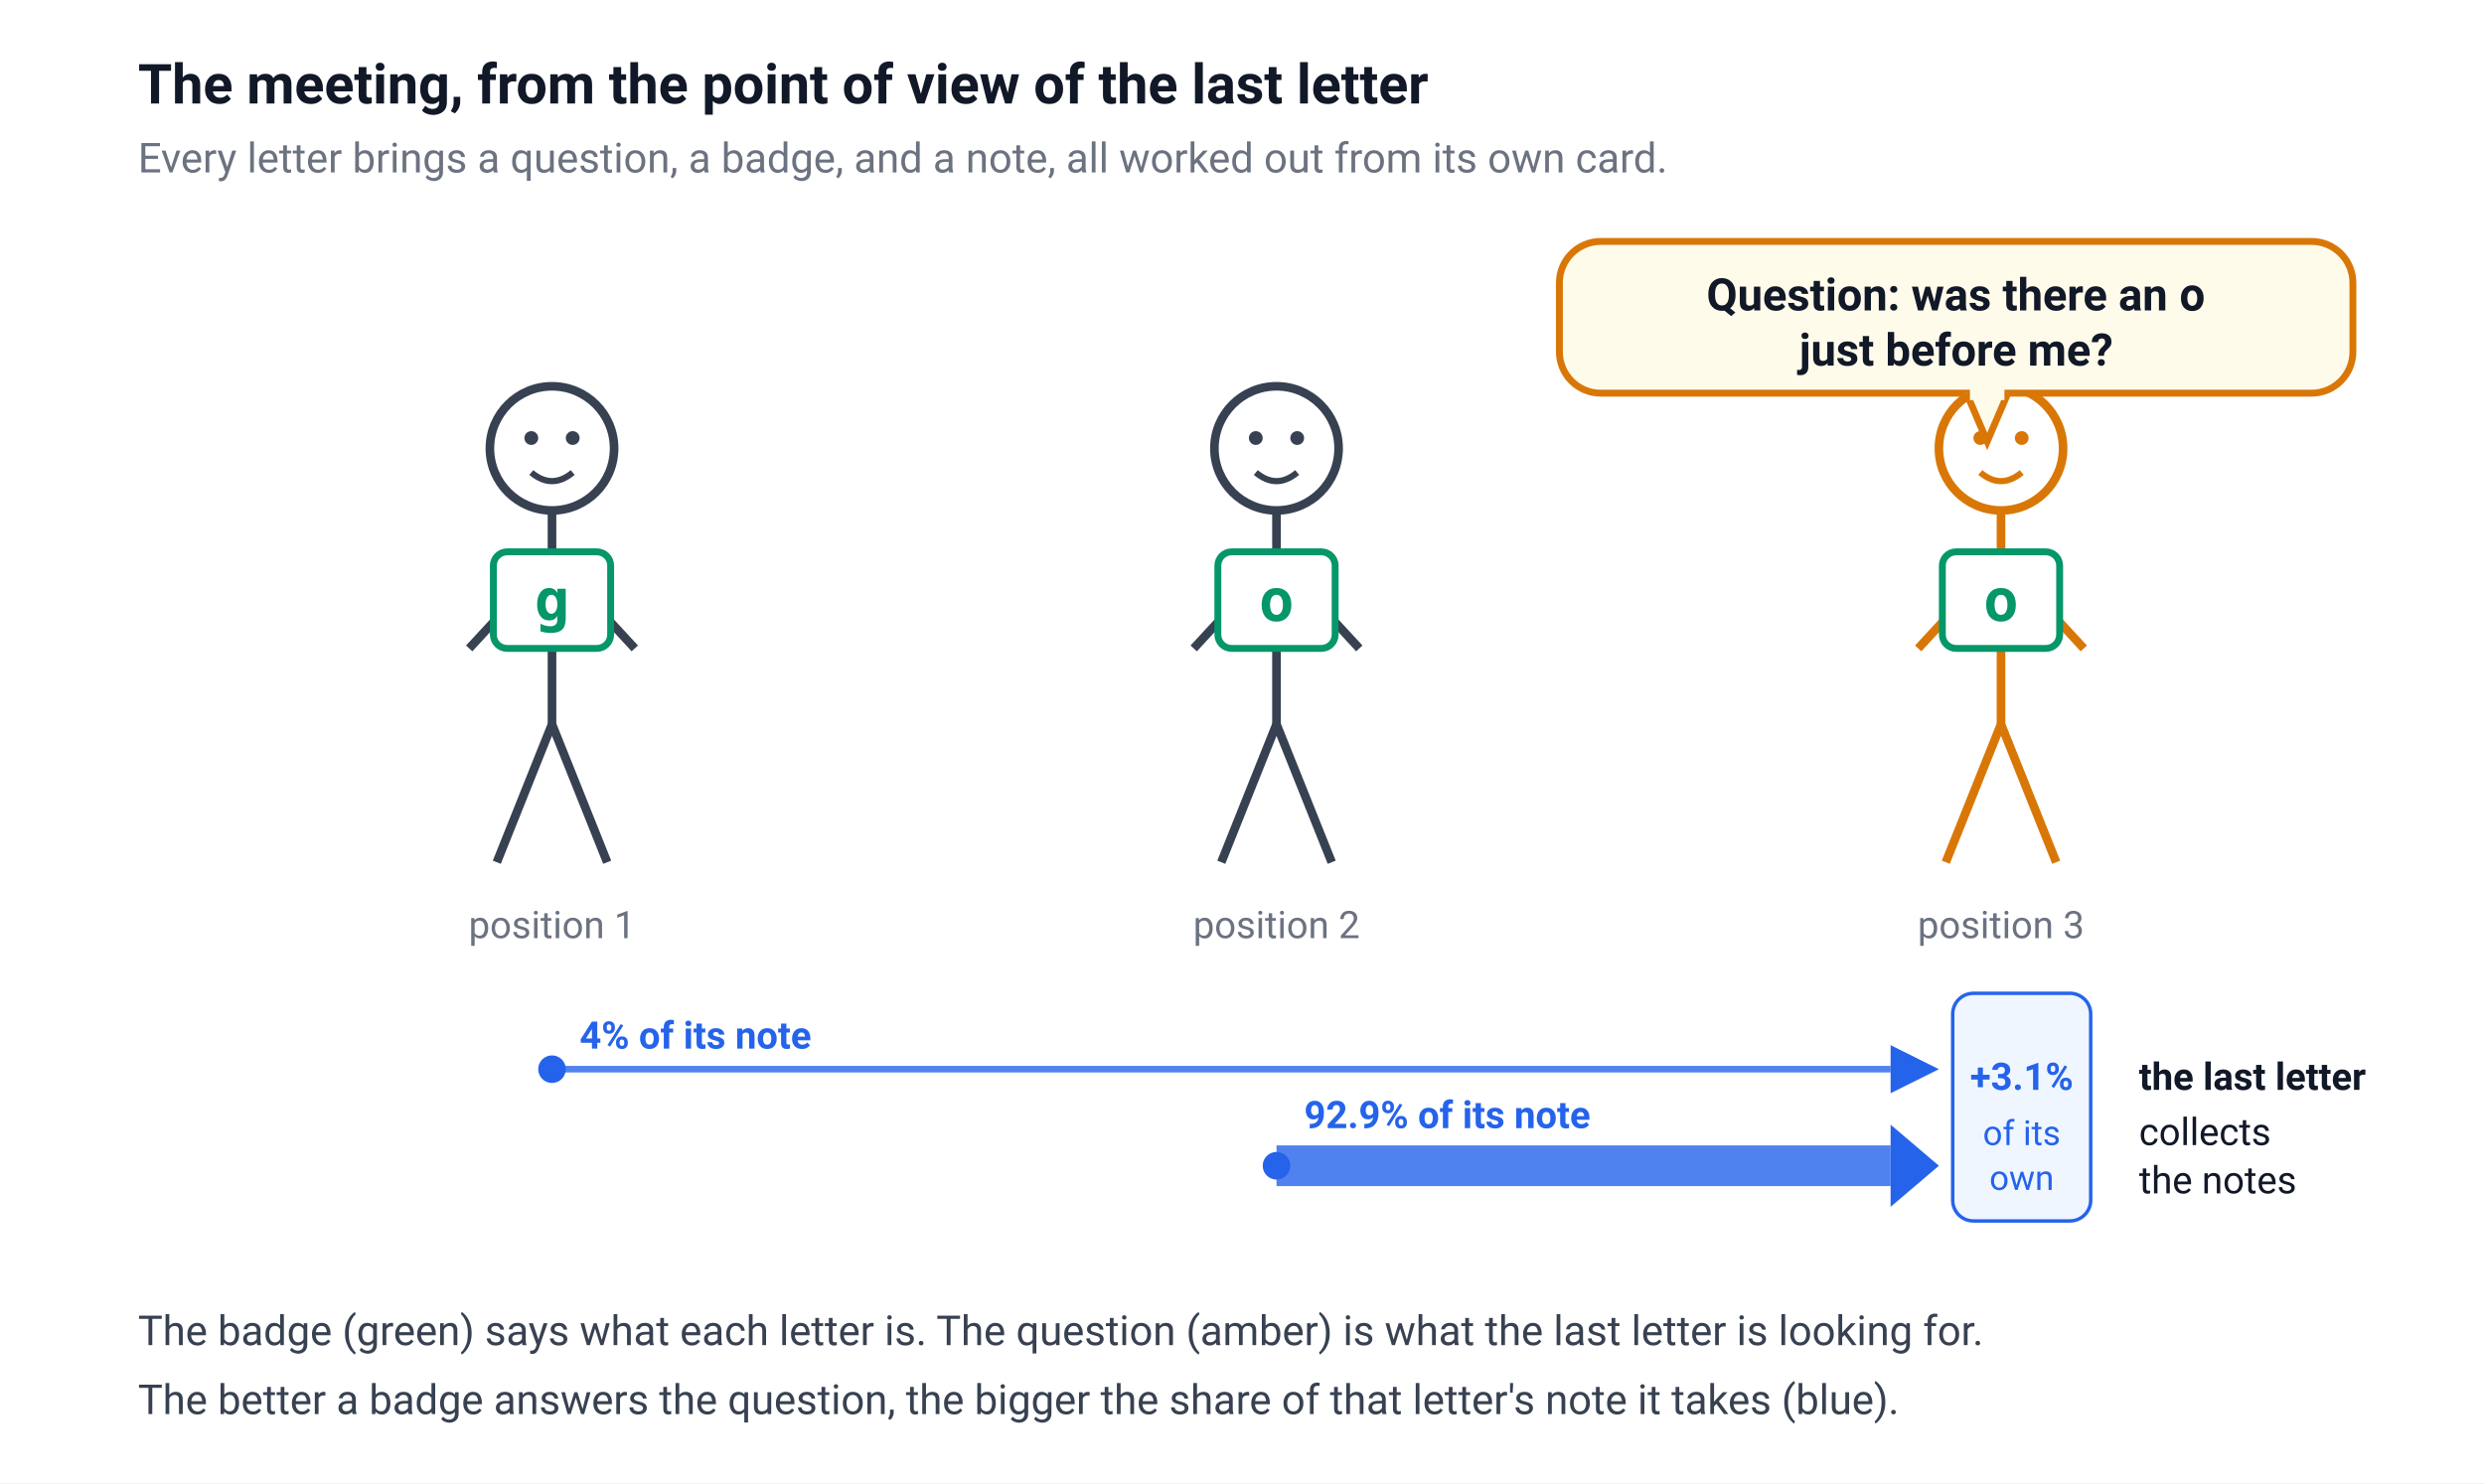
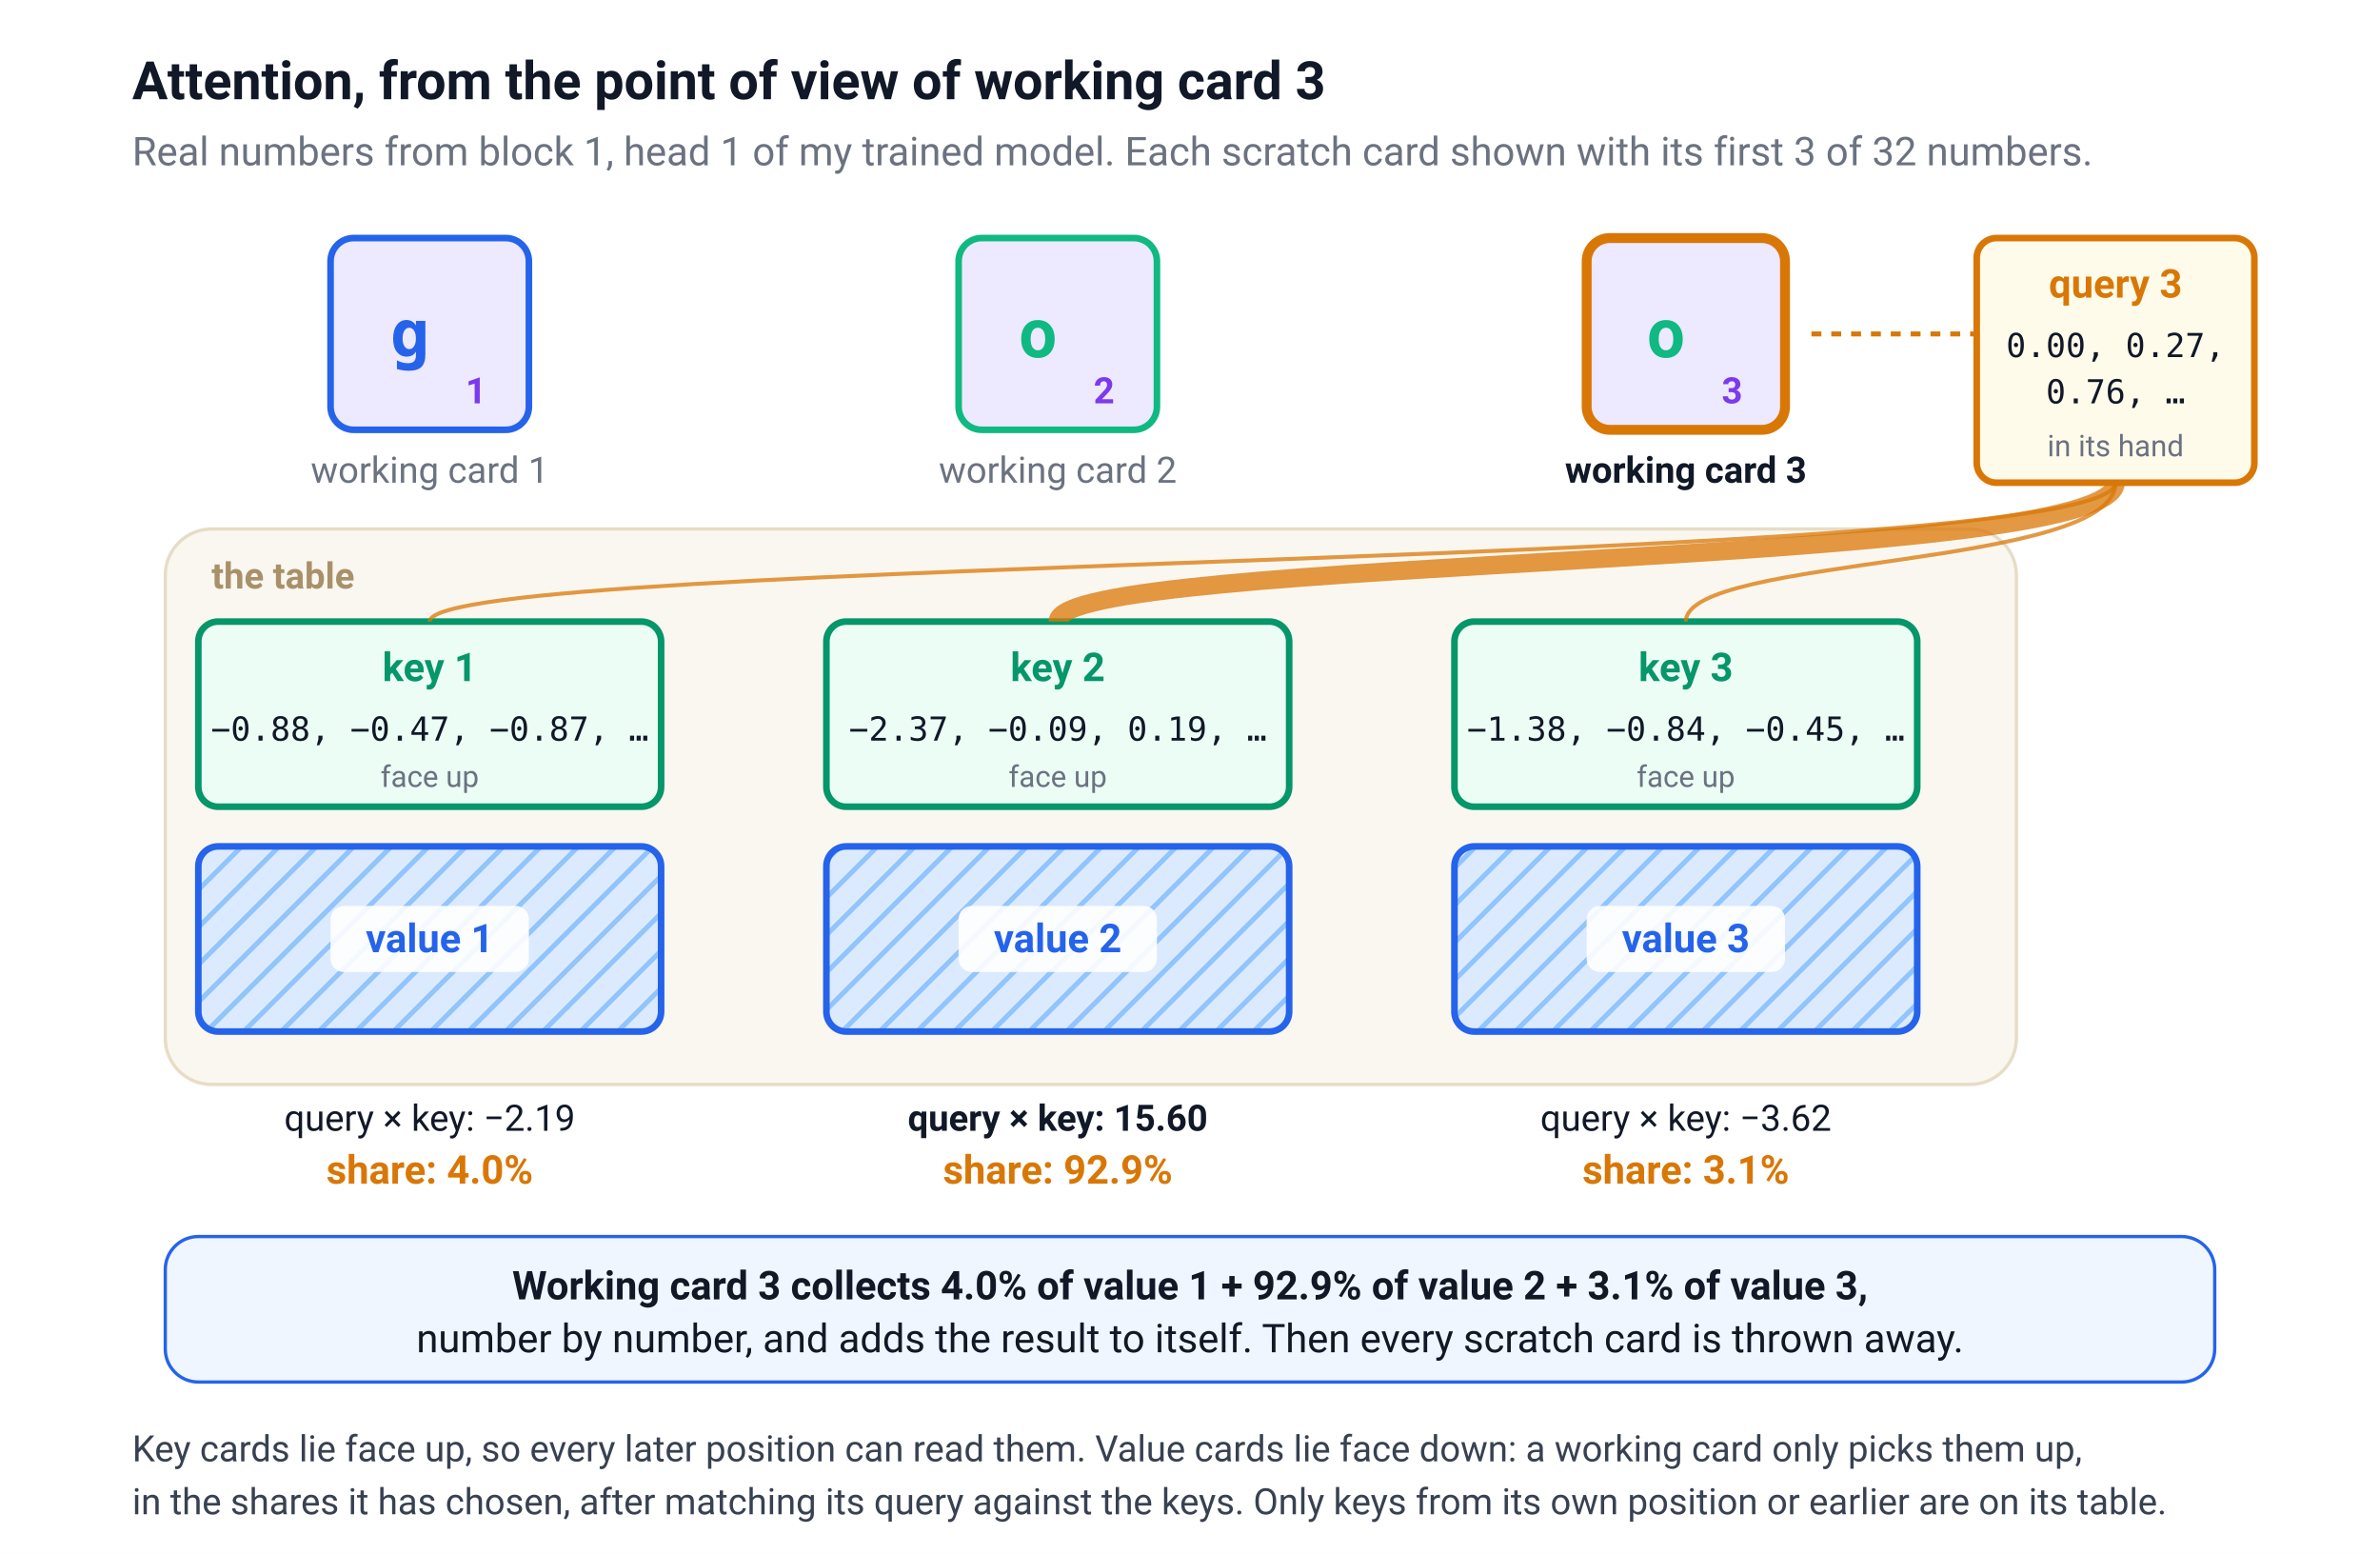
- <svg xmlns="http://www.w3.org/2000/svg" viewBox="0 0 720 430" role="img" aria-label="The meeting, drawn as people. The three letters of goo stand in a row, each wearing a name badge. The last o asks its question: was there an o just before me? It reads every badge it is allowed to see, including its own, and takes 92.9 percent of its notes from the o before it, 4.0 percent from the g, and 3.1 percent from itself. These are real numbers from one head of my trained model." font-family="system-ui, -apple-system, 'Segoe UI', Roboto, sans-serif" style="max-width:100%;height:auto">
-   <rect width="720" height="430" fill="#ffffff" />
-   <text x="40" y="30" font-size="16" fill="#111827" text-anchor="start" font-weight="600">The meeting, from the point of view of the last letter</text>
-   <text x="40" y="50" font-size="12" fill="#6b7280" text-anchor="start" font-weight="normal">Every letter brings a question, a badge, and a note, all worked out from its own card.</text>
-   <circle cx="160" cy="130" r="18" fill="#fff" stroke="#374151" stroke-width="2.5" />
-   <circle cx="154" cy="127" r="2" fill="#374151" />
-   <circle cx="166" cy="127" r="2" fill="#374151" />
-   <path d="M154 137 q6 5 12 0" fill="none" stroke="#374151" stroke-width="1.8" />
-   <line x1="160" y1="148" x2="160" y2="210" stroke="#374151" stroke-width="2.5" />
-   <line x1="160" y1="162" x2="136" y2="188" stroke="#374151" stroke-width="2.5" />
-   <line x1="160" y1="162" x2="184" y2="188" stroke="#374151" stroke-width="2.5" />
-   <line x1="160" y1="210" x2="144" y2="250" stroke="#374151" stroke-width="2.5" />
-   <line x1="160" y1="210" x2="176" y2="250" stroke="#374151" stroke-width="2.5" />
-   <rect x="143" y="160" width="34" height="28" rx="4" fill="#fff" stroke="#059669" stroke-width="2" />
-   <text x="160" y="180" font-size="17" fill="#059669" text-anchor="middle" font-weight="700" font-family="ui-monospace, Menlo, Consolas, monospace">g</text>
-   <text x="160" y="272" font-size="11" fill="#6b7280" text-anchor="middle" font-weight="normal">position 1</text>
-   <line x1="160" y1="310" x2="548" y2="310" stroke="#2563eb" stroke-width="1.9" stroke-opacity="0.8" />
-   <path d="M548 303.028 L562 310 L548 316.972 Z" fill="#2563eb" />
-   <circle cx="160" cy="310" r="4" fill="#2563eb" />
-   <text x="168" y="304.028" font-size="11" fill="#2563eb" text-anchor="start" font-weight="600">4% of its note</text>
-   <circle cx="370" cy="130" r="18" fill="#fff" stroke="#374151" stroke-width="2.5" />
-   <circle cx="364" cy="127" r="2" fill="#374151" />
-   <circle cx="376" cy="127" r="2" fill="#374151" />
-   <path d="M364 137 q6 5 12 0" fill="none" stroke="#374151" stroke-width="1.8" />
-   <line x1="370" y1="148" x2="370" y2="210" stroke="#374151" stroke-width="2.5" />
-   <line x1="370" y1="162" x2="346" y2="188" stroke="#374151" stroke-width="2.5" />
-   <line x1="370" y1="162" x2="394" y2="188" stroke="#374151" stroke-width="2.5" />
-   <line x1="370" y1="210" x2="354" y2="250" stroke="#374151" stroke-width="2.5" />
-   <line x1="370" y1="210" x2="386" y2="250" stroke="#374151" stroke-width="2.5" />
-   <rect x="353" y="160" width="34" height="28" rx="4" fill="#fff" stroke="#059669" stroke-width="2" />
-   <text x="370" y="180" font-size="17" fill="#059669" text-anchor="middle" font-weight="700" font-family="ui-monospace, Menlo, Consolas, monospace">o</text>
-   <text x="370" y="272" font-size="11" fill="#6b7280" text-anchor="middle" font-weight="normal">position 2</text>
-   <line x1="370" y1="338" x2="548" y2="338" stroke="#2563eb" stroke-width="11.8" stroke-opacity="0.8" />
-   <path d="M548 326.089 L562 338 L548 349.911 Z" fill="#2563eb" />
-   <circle cx="370" cy="338" r="4" fill="#2563eb" />
-   <text x="378" y="327.089" font-size="11" fill="#2563eb" text-anchor="start" font-weight="600">92.9% of its note</text>
-   <circle cx="580" cy="130" r="18" fill="#fff" stroke="#d97706" stroke-width="2.5" />
-   <circle cx="574" cy="127" r="2" fill="#d97706" />
-   <circle cx="586" cy="127" r="2" fill="#d97706" />
-   <path d="M574 137 q6 5 12 0" fill="none" stroke="#d97706" stroke-width="1.8" />
-   <line x1="580" y1="148" x2="580" y2="210" stroke="#d97706" stroke-width="2.5" />
-   <line x1="580" y1="162" x2="556" y2="188" stroke="#d97706" stroke-width="2.5" />
-   <line x1="580" y1="162" x2="604" y2="188" stroke="#d97706" stroke-width="2.5" />
-   <line x1="580" y1="210" x2="564" y2="250" stroke="#d97706" stroke-width="2.5" />
-   <line x1="580" y1="210" x2="596" y2="250" stroke="#d97706" stroke-width="2.5" />
-   <rect x="563" y="160" width="34" height="28" rx="4" fill="#fff" stroke="#059669" stroke-width="2" />
-   <text x="580" y="180" font-size="17" fill="#059669" text-anchor="middle" font-weight="700" font-family="ui-monospace, Menlo, Consolas, monospace">o</text>
-   <text x="580" y="272" font-size="11" fill="#6b7280" text-anchor="middle" font-weight="normal">position 3</text>
-   <rect x="566" y="288" width="40" height="66" rx="6" fill="#eff6ff" stroke="#2563eb" />
-   <text x="586" y="316" font-size="11" fill="#2563eb" text-anchor="middle" font-weight="700">+3.1%</text>
-   <text x="586" y="332" font-size="10" fill="#2563eb" text-anchor="middle" font-weight="normal">of its</text>
-   <text x="586" y="345" font-size="10" fill="#2563eb" text-anchor="middle" font-weight="normal">own</text>
-   <text x="620" y="316" font-size="11" fill="#111827" text-anchor="start" font-weight="600">the last letter</text>
-   <text x="620" y="332" font-size="11" fill="#111827" text-anchor="start" font-weight="normal">collects</text>
-   <text x="620" y="346" font-size="11" fill="#111827" text-anchor="start" font-weight="normal">the notes</text>
-   <rect x="452" y="70" width="230" height="44" rx="12" fill="#fffbeb" stroke="#d97706" stroke-width="2" />
-   <path d="M570 114 l6 14 l6 -14" fill="#fffbeb" stroke="#d97706" stroke-width="2" />
-   <rect x="571" y="111" width="10" height="5" fill="#fffbeb" />
-   <text x="567" y="90" font-size="13" fill="#111827" text-anchor="middle" font-weight="600">Question: was there an <tspan font-family="ui-monospace, Menlo, Consolas, monospace">o</tspan>
-   </text>
-   <text x="567" y="106" font-size="13" fill="#111827" text-anchor="middle" font-weight="600">just before me?</text>
-   <text x="40" y="390" font-size="12" fill="#374151" text-anchor="start" font-weight="normal">The badge (green) says what each letter is. The question (amber) is what the last letter is looking for.</text>
-   <text x="40" y="410" font-size="12" fill="#374151" text-anchor="start" font-weight="normal">The better a badge answers the question, the bigger the share of that letter's note it takes (blue).</text>
+ <svg xmlns="http://www.w3.org/2000/svg" viewBox="0 0 720 470" role="img" aria-label="Attention for working card 3 in goo, drawn as a tabletop. Working cards 1, 2 and 3 sit along the top. Each has laid a key card face up and a value card face down on the table. Working card 3 holds its query card, starting 0.00, 0.27, 0.76, and matches it against the three key cards: the scores are minus 2.19, 15.60 and minus 3.62, giving shares of 4.0, 92.9 and 3.1 percent. It collects those shares of the three value cards, adds them to itself, and every scratch card is then thrown away.">
+   <defs>
+     <pattern id="back" width="8" height="8" patternUnits="userSpaceOnUse" patternTransform="rotate(45)">
+       <rect width="8" height="8" fill="#dbeafe" />
+       <line x1="0" y1="0" x2="0" y2="8" stroke="#93c5fd" stroke-width="3" />
+     </pattern>
+   </defs>
+   <rect width="720" height="470" fill="#fff" />
+   <text x="40" y="30" font-size="16" fill="#111827" text-anchor="start" font-weight="600" font-family="system-ui, -apple-system, 'Segoe UI', Roboto, sans-serif">Attention, from the point of view of working card 3</text>
+   <text x="40" y="50" font-size="12" fill="#6b7280" text-anchor="start" font-weight="normal" font-family="system-ui, -apple-system, 'Segoe UI', Roboto, sans-serif">Real numbers from block 1, head 1 of my trained model. Each scratch card shown with its first 3 of 32 numbers.</text>
+   <rect x="100" y="72" width="60" height="58" rx="7" fill="#ede9fe" stroke="#2563eb" stroke-width="2" />
+   <text x="124" y="108" font-size="20" fill="#2563eb" text-anchor="middle" font-weight="700" font-family="ui-monospace, Menlo, Consolas, monospace">g</text>
+   <text x="144" y="122" font-size="11" fill="#7c3aed" text-anchor="middle" font-weight="700" font-family="system-ui, -apple-system, 'Segoe UI', Roboto, sans-serif">1</text>
+   <text x="130" y="146" font-size="11" fill="#6b7280" text-anchor="middle" font-weight="normal" font-family="system-ui, -apple-system, 'Segoe UI', Roboto, sans-serif">working card 1</text>
+   <rect x="290" y="72" width="60" height="58" rx="7" fill="#ede9fe" stroke="#10b981" stroke-width="2" />
+   <text x="314" y="108" font-size="20" fill="#10b981" text-anchor="middle" font-weight="700" font-family="ui-monospace, Menlo, Consolas, monospace">o</text>
+   <text x="334" y="122" font-size="11" fill="#7c3aed" text-anchor="middle" font-weight="700" font-family="system-ui, -apple-system, 'Segoe UI', Roboto, sans-serif">2</text>
+   <text x="320" y="146" font-size="11" fill="#6b7280" text-anchor="middle" font-weight="normal" font-family="system-ui, -apple-system, 'Segoe UI', Roboto, sans-serif">working card 2</text>
+   <rect x="480" y="72" width="60" height="58" rx="7" fill="#ede9fe" stroke="#d97706" stroke-width="3" />
+   <text x="504" y="108" font-size="20" fill="#10b981" text-anchor="middle" font-weight="700" font-family="ui-monospace, Menlo, Consolas, monospace">o</text>
+   <text x="524" y="122" font-size="11" fill="#7c3aed" text-anchor="middle" font-weight="700" font-family="system-ui, -apple-system, 'Segoe UI', Roboto, sans-serif">3</text>
+   <text x="510" y="146" font-size="11" fill="#111827" text-anchor="middle" font-weight="600" font-family="system-ui, -apple-system, 'Segoe UI', Roboto, sans-serif">working card 3</text>
+   <rect x="50" y="160" width="560" height="168" rx="14" fill="#faf7f0" stroke="#e7dcc6" />
+   <text x="64" y="178" font-size="11" fill="#a8916a" text-anchor="start" font-weight="600" font-family="system-ui, -apple-system, 'Segoe UI', Roboto, sans-serif">the table</text>
+   <rect x="60" y="188" width="140" height="56" rx="6" fill="#ecfdf5" stroke="#059669" stroke-width="2" />
+   <text x="130" y="206" font-size="12" fill="#059669" text-anchor="middle" font-weight="700" font-family="system-ui, -apple-system, 'Segoe UI', Roboto, sans-serif">key 1</text>
+   <text x="130" y="224" font-size="10" fill="#111827" text-anchor="middle" font-weight="normal" font-family="ui-monospace, Menlo, Consolas, monospace">−0.88, −0.47, −0.87, …</text>
+   <text x="130" y="238" font-size="9" fill="#6b7280" text-anchor="middle" font-weight="normal" font-family="system-ui, -apple-system, 'Segoe UI', Roboto, sans-serif">face up</text>
+   <rect x="60" y="256" width="140" height="56" rx="6" fill="url(#back)" stroke="#2563eb" stroke-width="2" />
+   <rect x="100" y="274" width="60" height="20" rx="4" fill="#fff" opacity="0.9" />
+   <text x="130" y="288" font-size="12" fill="#2563eb" text-anchor="middle" font-weight="700" font-family="system-ui, -apple-system, 'Segoe UI', Roboto, sans-serif">value 1</text>
+   <rect x="250" y="188" width="140" height="56" rx="6" fill="#ecfdf5" stroke="#059669" stroke-width="2" />
+   <text x="320" y="206" font-size="12" fill="#059669" text-anchor="middle" font-weight="700" font-family="system-ui, -apple-system, 'Segoe UI', Roboto, sans-serif">key 2</text>
+   <text x="320" y="224" font-size="10" fill="#111827" text-anchor="middle" font-weight="normal" font-family="ui-monospace, Menlo, Consolas, monospace">−2.37, −0.09, 0.19, …</text>
+   <text x="320" y="238" font-size="9" fill="#6b7280" text-anchor="middle" font-weight="normal" font-family="system-ui, -apple-system, 'Segoe UI', Roboto, sans-serif">face up</text>
+   <rect x="250" y="256" width="140" height="56" rx="6" fill="url(#back)" stroke="#2563eb" stroke-width="2" />
+   <rect x="290" y="274" width="60" height="20" rx="4" fill="#fff" opacity="0.9" />
+   <text x="320" y="288" font-size="12" fill="#2563eb" text-anchor="middle" font-weight="700" font-family="system-ui, -apple-system, 'Segoe UI', Roboto, sans-serif">value 2</text>
+   <rect x="440" y="188" width="140" height="56" rx="6" fill="#ecfdf5" stroke="#059669" stroke-width="2" />
+   <text x="510" y="206" font-size="12" fill="#059669" text-anchor="middle" font-weight="700" font-family="system-ui, -apple-system, 'Segoe UI', Roboto, sans-serif">key 3</text>
+   <text x="510" y="224" font-size="10" fill="#111827" text-anchor="middle" font-weight="normal" font-family="ui-monospace, Menlo, Consolas, monospace">−1.38, −0.84, −0.45, …</text>
+   <text x="510" y="238" font-size="9" fill="#6b7280" text-anchor="middle" font-weight="normal" font-family="system-ui, -apple-system, 'Segoe UI', Roboto, sans-serif">face up</text>
+   <rect x="440" y="256" width="140" height="56" rx="6" fill="url(#back)" stroke="#2563eb" stroke-width="2" />
+   <rect x="480" y="274" width="60" height="20" rx="4" fill="#fff" opacity="0.9" />
+   <text x="510" y="288" font-size="12" fill="#2563eb" text-anchor="middle" font-weight="700" font-family="system-ui, -apple-system, 'Segoe UI', Roboto, sans-serif">value 3</text>
+   <rect x="598" y="72" width="84" height="74" rx="6" fill="#fffbeb" stroke="#d97706" stroke-width="2" />
+   <text x="640" y="90" font-size="12" fill="#d97706" text-anchor="middle" font-weight="700" font-family="system-ui, -apple-system, 'Segoe UI', Roboto, sans-serif">query 3</text>
+   <text x="640" y="108" font-size="10" fill="#111827" text-anchor="middle" font-weight="normal" font-family="ui-monospace, Menlo, Consolas, monospace">0.00, 0.27,</text>
+   <text x="640" y="122" font-size="10" fill="#111827" text-anchor="middle" font-weight="normal" font-family="ui-monospace, Menlo, Consolas, monospace">0.76, …</text>
+   <text x="640" y="138" font-size="9" fill="#6b7280" text-anchor="middle" font-weight="normal" font-family="system-ui, -apple-system, 'Segoe UI', Roboto, sans-serif">in its hand</text>
+   <path d="M548 101 L598 101" stroke="#d97706" stroke-width="1.5" stroke-dasharray="3 3" />
+   <path d="M640 146 C 640 172, 130 168, 130 188" fill="none" stroke="#d97706" stroke-width="1.2" opacity="0.75" />
+   <path d="M640 146 C 640 172, 320 168, 320 188" fill="none" stroke="#d97706" stroke-width="5.6" opacity="0.75" />
+   <path d="M640 146 C 640 172, 510 168, 510 188" fill="none" stroke="#d97706" stroke-width="1.2" opacity="0.75" />
+   <text x="130" y="342" font-size="11" fill="#111827" text-anchor="middle" font-weight="normal" font-family="system-ui, -apple-system, 'Segoe UI', Roboto, sans-serif">query × key: −2.19</text>
+   <text x="130" y="358" font-size="12" fill="#d97706" text-anchor="middle" font-weight="600" font-family="system-ui, -apple-system, 'Segoe UI', Roboto, sans-serif">share: 4.0%</text>
+   <text x="320" y="342" font-size="11" fill="#111827" text-anchor="middle" font-weight="700" font-family="system-ui, -apple-system, 'Segoe UI', Roboto, sans-serif">query × key: 15.60</text>
+   <text x="320" y="358" font-size="12" fill="#d97706" text-anchor="middle" font-weight="700" font-family="system-ui, -apple-system, 'Segoe UI', Roboto, sans-serif">share: 92.9%</text>
+   <text x="510" y="342" font-size="11" fill="#111827" text-anchor="middle" font-weight="normal" font-family="system-ui, -apple-system, 'Segoe UI', Roboto, sans-serif">query × key: −3.62</text>
+   <text x="510" y="358" font-size="12" fill="#d97706" text-anchor="middle" font-weight="600" font-family="system-ui, -apple-system, 'Segoe UI', Roboto, sans-serif">share: 3.1%</text>
+   <rect x="50" y="374" width="620" height="44" rx="10" fill="#eff6ff" stroke="#2563eb" />
+   <text x="360" y="393" font-size="12" fill="#111827" text-anchor="middle" font-weight="600" font-family="system-ui, -apple-system, 'Segoe UI', Roboto, sans-serif">Working card 3 collects 4.0% of value 1 + 92.9% of value 2 + 3.1% of value 3,</text>
+   <text x="360" y="409" font-size="12" fill="#111827" text-anchor="middle" font-weight="normal" font-family="system-ui, -apple-system, 'Segoe UI', Roboto, sans-serif">number by number, and adds the result to itself. Then every scratch card is thrown away.</text>
+   <text x="40" y="442" font-size="11" fill="#374151" text-anchor="start" font-weight="normal" font-family="system-ui, -apple-system, 'Segoe UI', Roboto, sans-serif">Key cards lie face up, so every later position can read them. Value cards lie face down: a working card only picks them up,</text>
+   <text x="40" y="458" font-size="11" fill="#374151" text-anchor="start" font-weight="normal" font-family="system-ui, -apple-system, 'Segoe UI', Roboto, sans-serif">in the shares it has chosen, after matching its query against the keys. Only keys from its own position or earlier are on its table.</text>
</svg>
